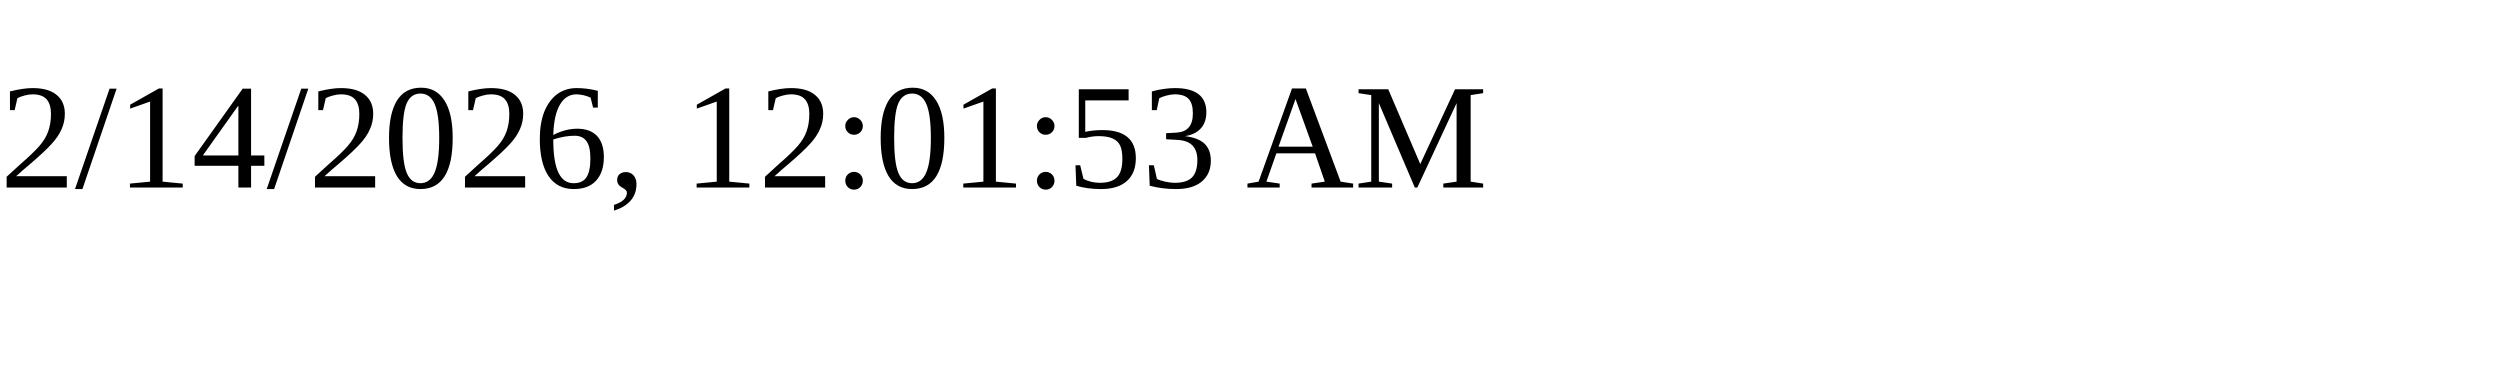
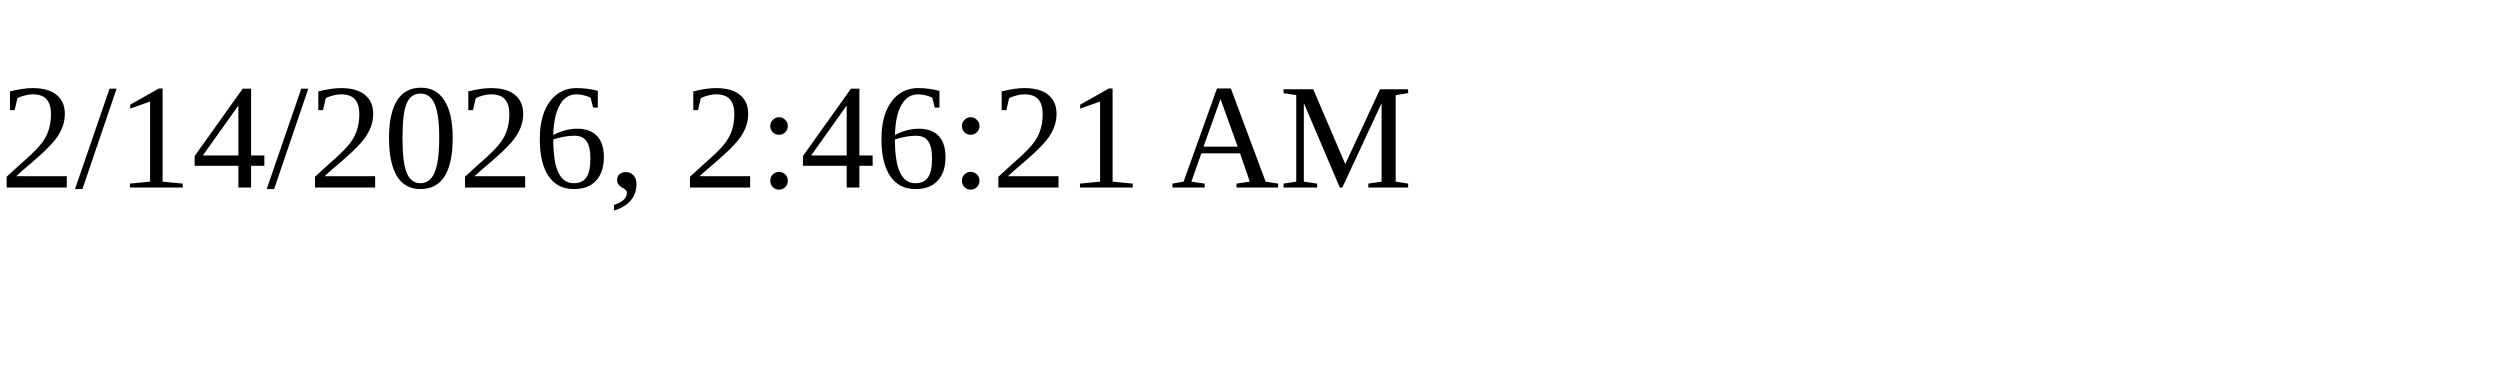
<svg xmlns="http://www.w3.org/2000/svg" height="30" width="200">
-   <text x="0" y="15">2/14/2026, 12:01:53 AM</text>
+   <text x="0" y="15">2/14/2026, 2:46:21 AM</text>
</svg>
